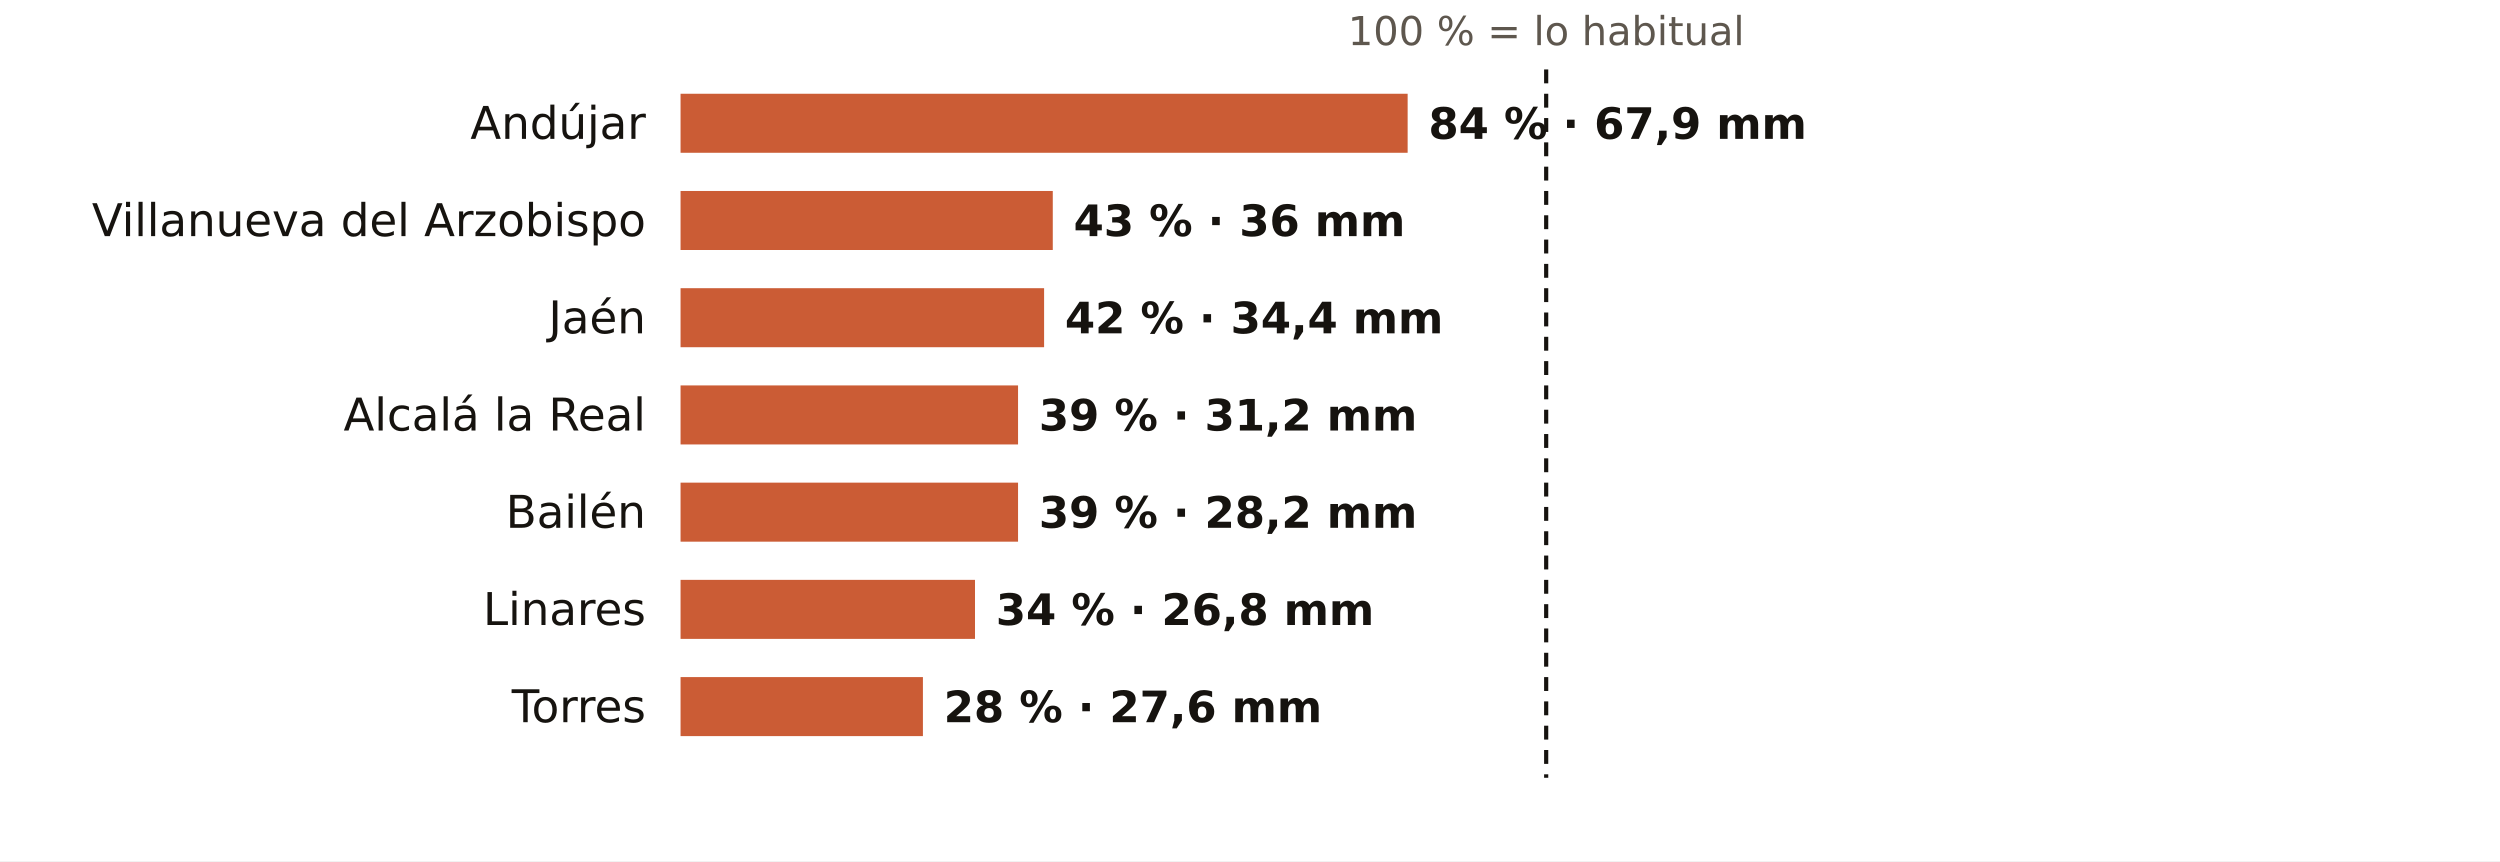
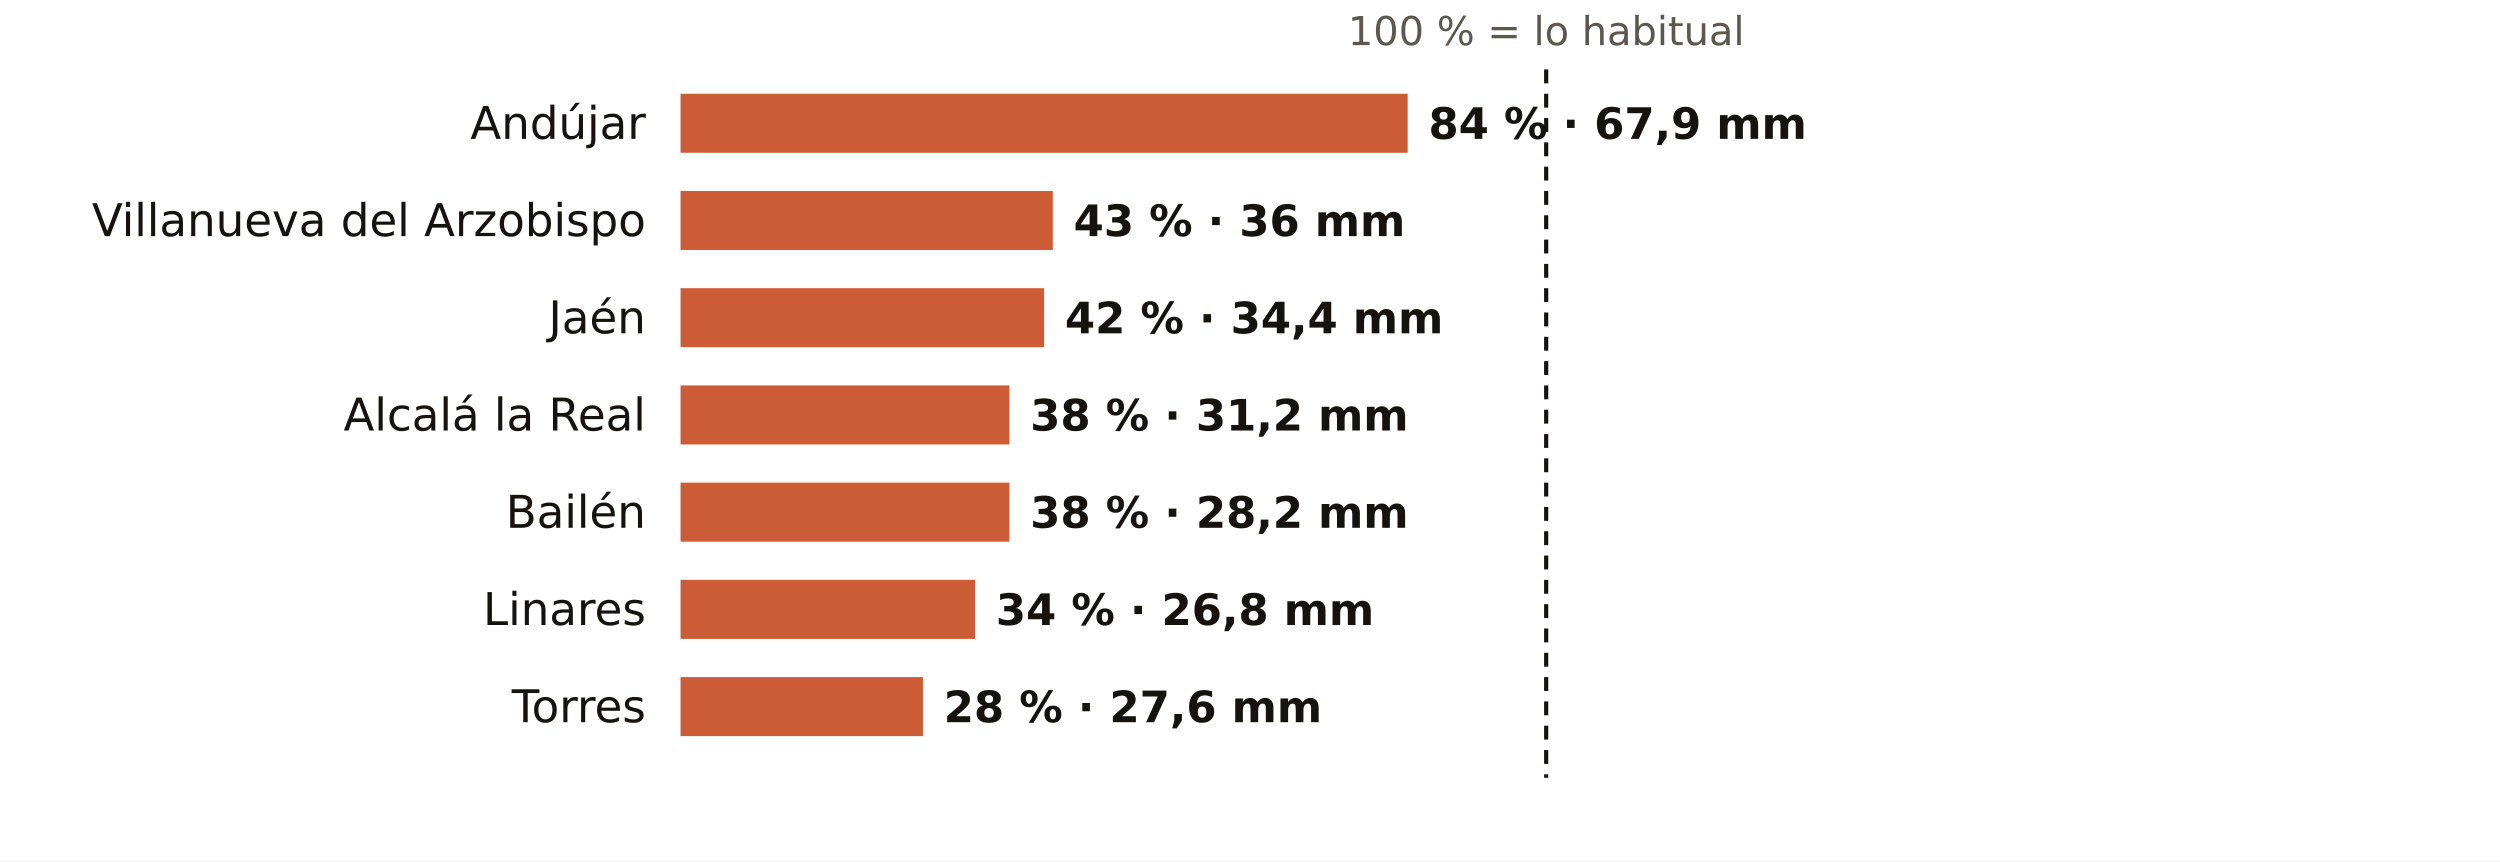
<svg xmlns="http://www.w3.org/2000/svg" viewBox="0 0 720 248" width="720" height="248" role="img" aria-label="El otoño en los pluviómetros de AEMET de Jaén: % de lo habitual">
  <rect width="720" height="248" fill="#FFFFFF" />
  <text x="445.3" y="13.0" font-size="11.5" fill="#5E574E" text-anchor="middle" font-weight="400" font-family="Public Sans, DejaVu Sans, Arial, sans-serif">100 % = lo habitual</text>
  <text x="186.0" y="40.0" font-size="13" fill="#16130F" text-anchor="end" font-weight="500" font-family="Public Sans, DejaVu Sans, Arial, sans-serif">Andújar</text>
  <rect x="196" y="27" width="209.4" height="17" fill="#C4461A" opacity="0.88" />
  <text x="411.4" y="40.0" font-size="12.5" fill="#16130F" text-anchor="start" font-weight="600" font-family="Public Sans, DejaVu Sans, Arial, sans-serif">84 % · 67,9 mm</text>
  <text x="186.0" y="68.0" font-size="13" fill="#16130F" text-anchor="end" font-weight="500" font-family="Public Sans, DejaVu Sans, Arial, sans-serif">Villanueva del Arzobispo</text>
  <rect x="196" y="55" width="107.2" height="17" fill="#C4461A" opacity="0.88" />
  <text x="309.2" y="68.0" font-size="12.5" fill="#16130F" text-anchor="start" font-weight="600" font-family="Public Sans, DejaVu Sans, Arial, sans-serif">43 % · 36 mm</text>
  <text x="186.0" y="96.0" font-size="13" fill="#16130F" text-anchor="end" font-weight="500" font-family="Public Sans, DejaVu Sans, Arial, sans-serif">Jaén</text>
  <rect x="196" y="83" width="104.7" height="17" fill="#C4461A" opacity="0.88" />
  <text x="306.7" y="96.0" font-size="12.5" fill="#16130F" text-anchor="start" font-weight="600" font-family="Public Sans, DejaVu Sans, Arial, sans-serif">42 % · 34,4 mm</text>
  <text x="186.0" y="124.0" font-size="13" fill="#16130F" text-anchor="end" font-weight="500" font-family="Public Sans, DejaVu Sans, Arial, sans-serif">Alcalá la Real</text>
-   <rect x="196" y="111" width="97.2" height="17" fill="#C4461A" opacity="0.88" />
-   <text x="299.2" y="124.0" font-size="12.5" fill="#16130F" text-anchor="start" font-weight="600" font-family="Public Sans, DejaVu Sans, Arial, sans-serif">39 % · 31,2 mm</text>
+   <rect x="196" y="111" width="94.7" height="17" fill="#C4461A" opacity="0.88" />
+   <text x="296.7" y="124.0" font-size="12.5" fill="#16130F" text-anchor="start" font-weight="600" font-family="Public Sans, DejaVu Sans, Arial, sans-serif">38 % · 31,2 mm</text>
  <text x="186.0" y="152.0" font-size="13" fill="#16130F" text-anchor="end" font-weight="500" font-family="Public Sans, DejaVu Sans, Arial, sans-serif">Bailén</text>
-   <rect x="196" y="139" width="97.2" height="17" fill="#C4461A" opacity="0.88" />
-   <text x="299.2" y="152.0" font-size="12.5" fill="#16130F" text-anchor="start" font-weight="600" font-family="Public Sans, DejaVu Sans, Arial, sans-serif">39 % · 28,2 mm</text>
+   <rect x="196" y="139" width="94.7" height="17" fill="#C4461A" opacity="0.88" />
+   <text x="296.7" y="152.0" font-size="12.5" fill="#16130F" text-anchor="start" font-weight="600" font-family="Public Sans, DejaVu Sans, Arial, sans-serif">38 % · 28,2 mm</text>
  <text x="186.0" y="180.0" font-size="13" fill="#16130F" text-anchor="end" font-weight="500" font-family="Public Sans, DejaVu Sans, Arial, sans-serif">Linares</text>
  <rect x="196" y="167" width="84.8" height="17" fill="#C4461A" opacity="0.88" />
  <text x="286.8" y="180.0" font-size="12.5" fill="#16130F" text-anchor="start" font-weight="600" font-family="Public Sans, DejaVu Sans, Arial, sans-serif">34 % · 26,8 mm</text>
  <text x="186.0" y="208.0" font-size="13" fill="#16130F" text-anchor="end" font-weight="500" font-family="Public Sans, DejaVu Sans, Arial, sans-serif">Torres</text>
  <rect x="196" y="195" width="69.8" height="17" fill="#C4461A" opacity="0.88" />
  <text x="271.8" y="208.0" font-size="12.5" fill="#16130F" text-anchor="start" font-weight="600" font-family="Public Sans, DejaVu Sans, Arial, sans-serif">28 % · 27,6 mm</text>
  <line x1="445.3" x2="445.3" y1="20" y2="224" stroke="#16130F" stroke-width="1.2" stroke-dasharray="4 3" />
</svg>
